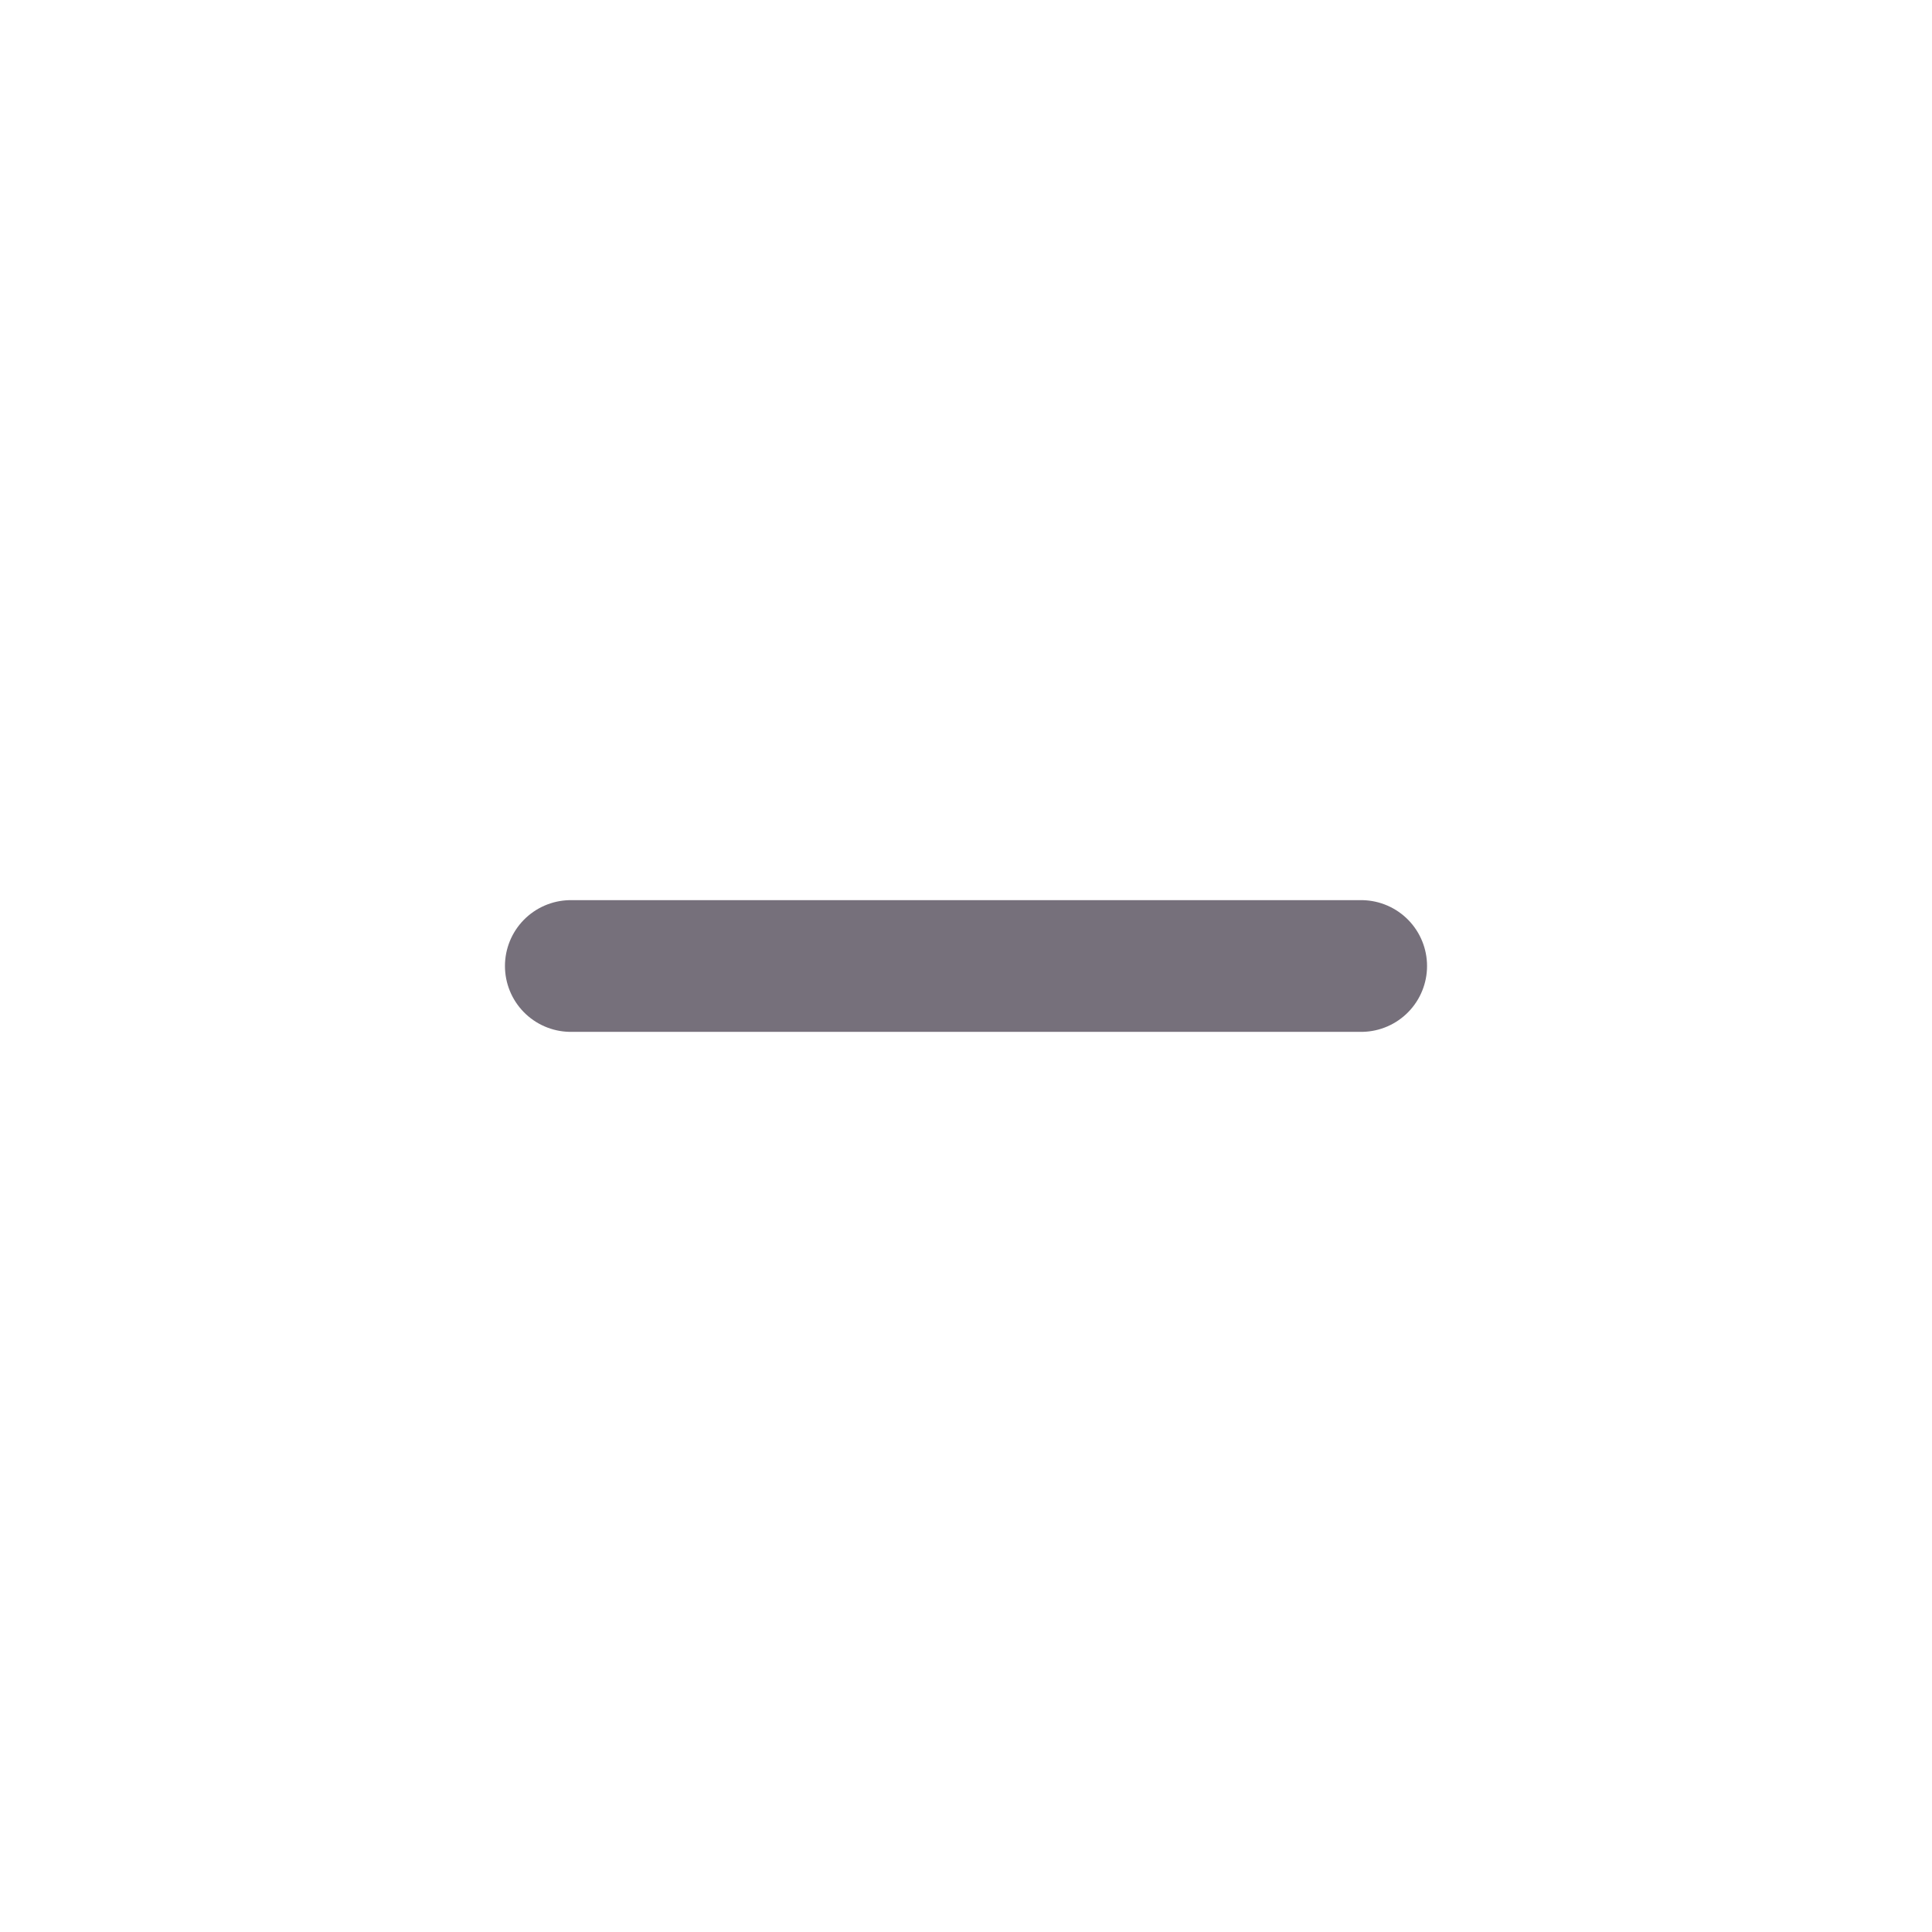
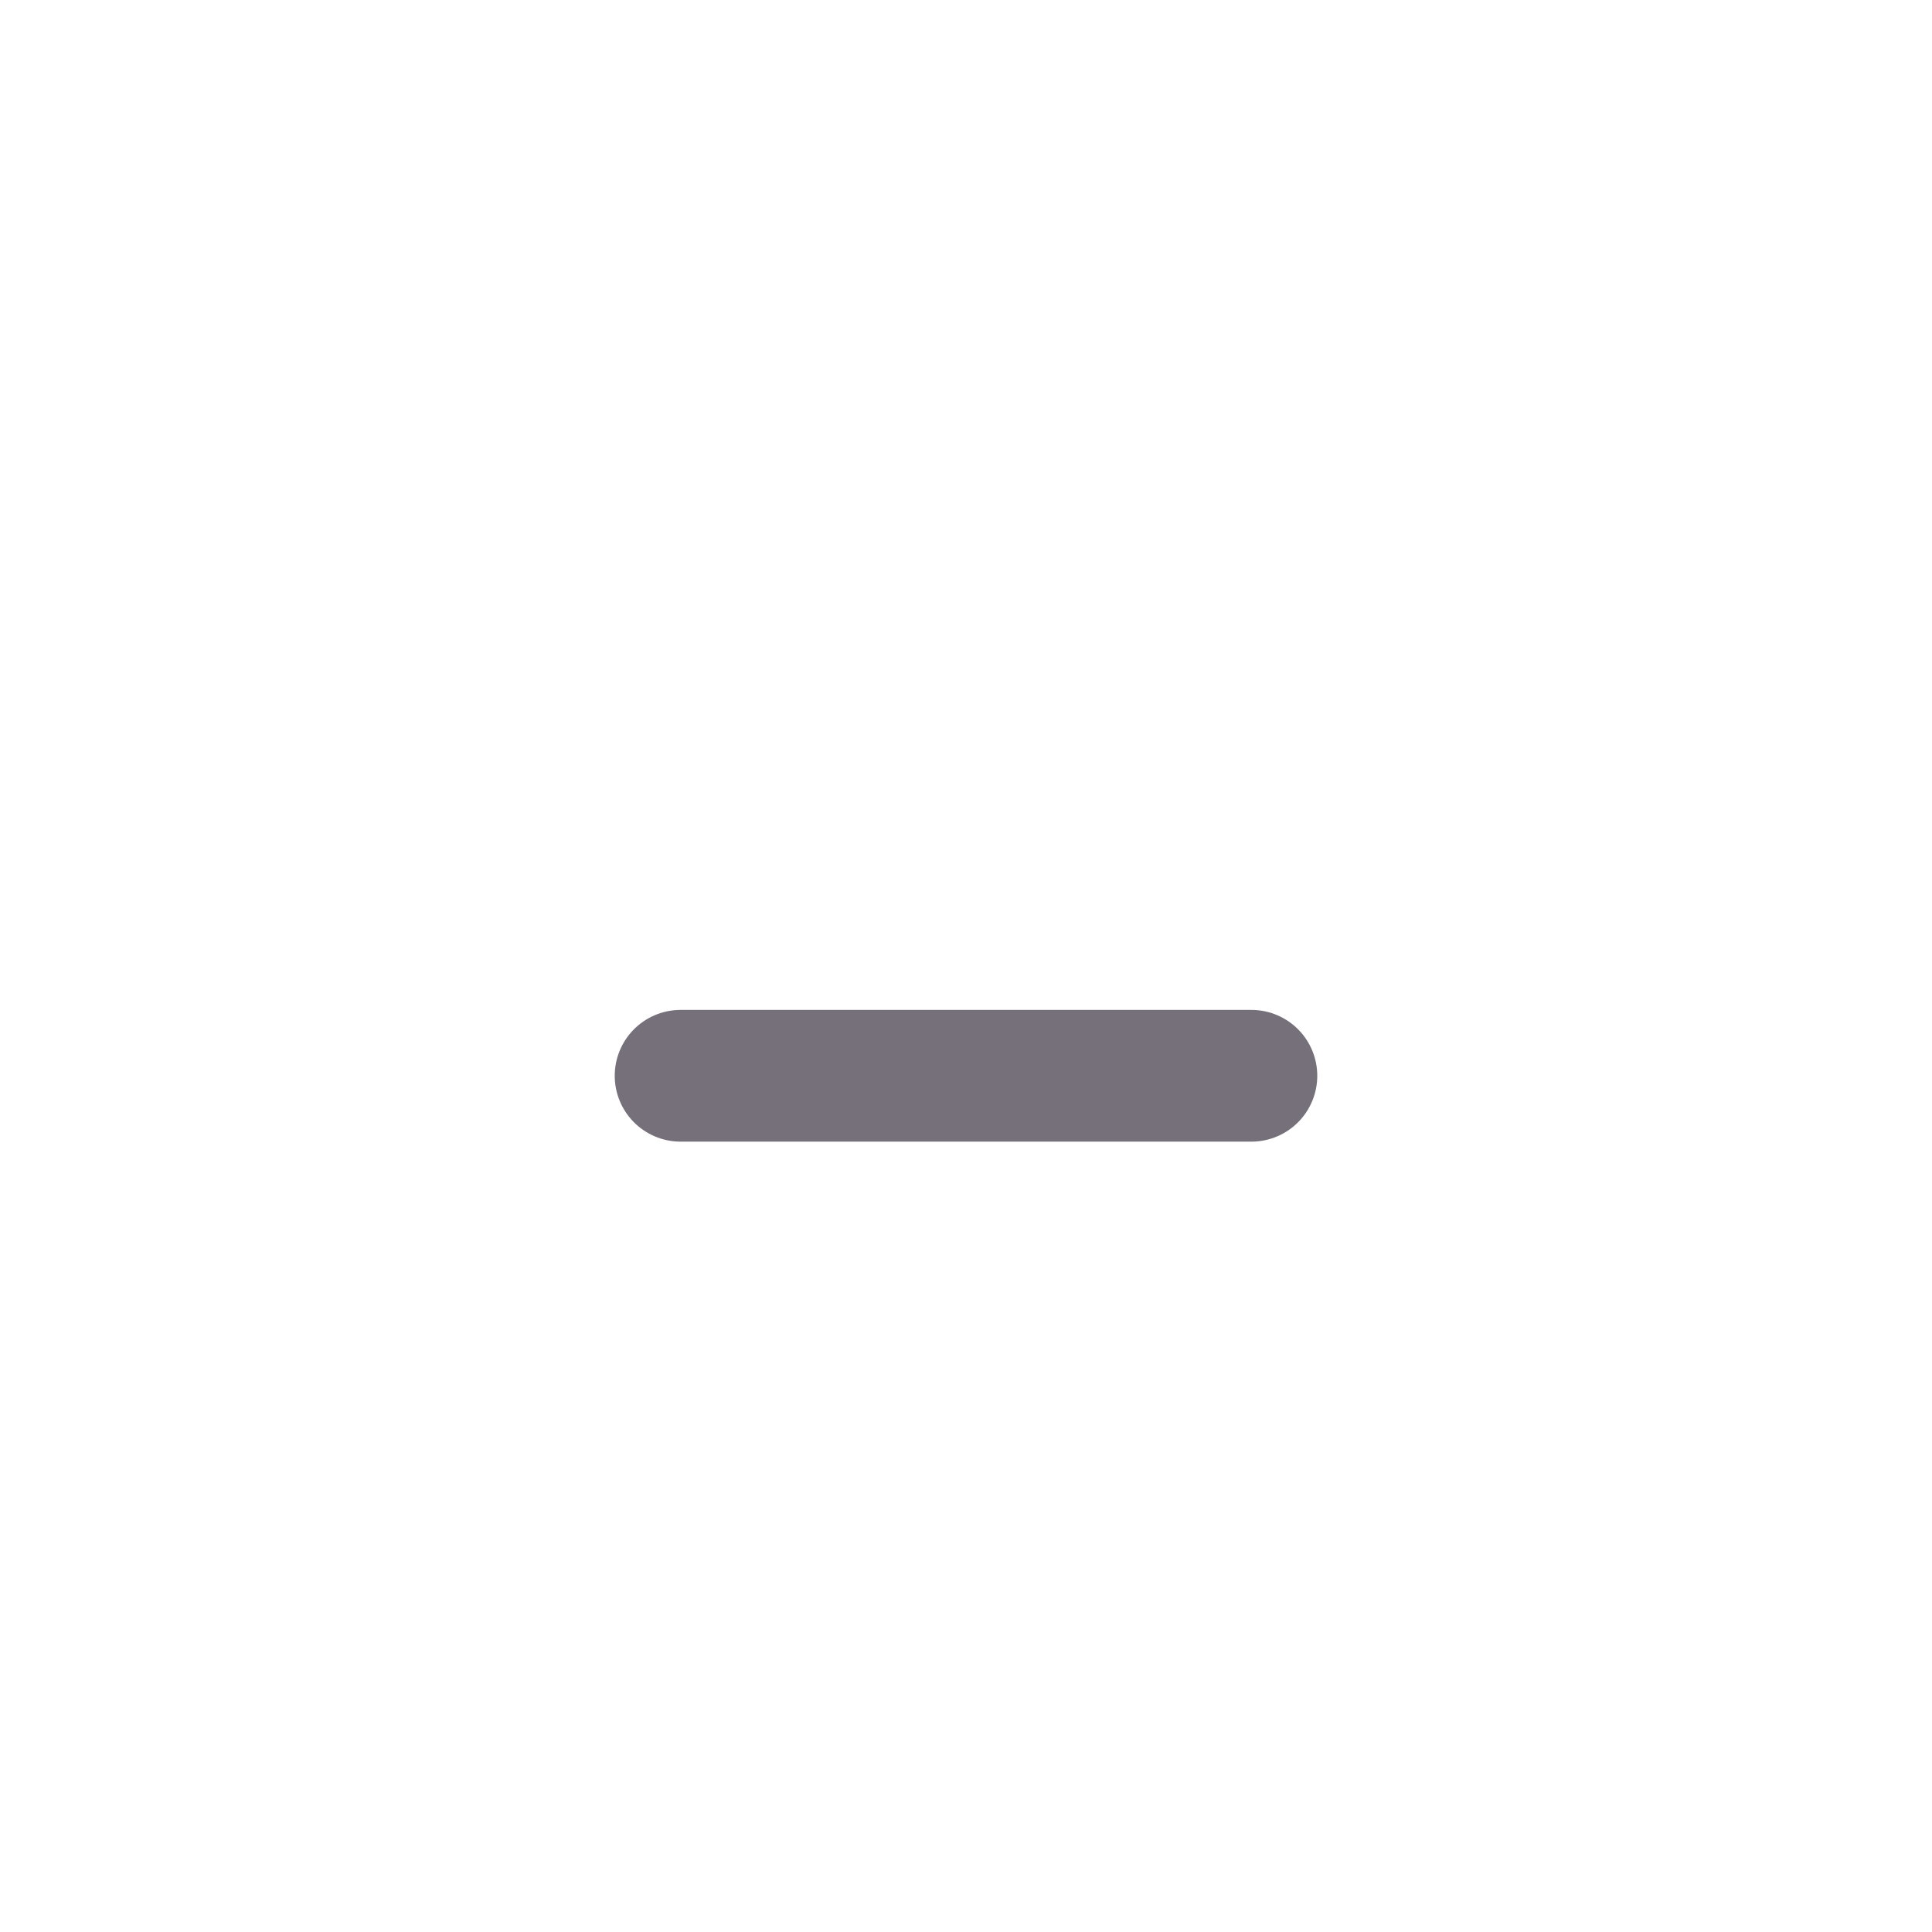
<svg xmlns="http://www.w3.org/2000/svg" width="22" height="22" viewBox="0 0 22 22" fill="none">
-   <path d="M6.5 11H15.5" stroke="#76707B" stroke-width="1.5" stroke-linecap="round" />
+   <line x1="7.75" y1="12.25" x2="14.25" y2="12.25" stroke="#76707B" stroke-width="1.5" stroke-linecap="round" stroke-linejoin="round" />
</svg>
